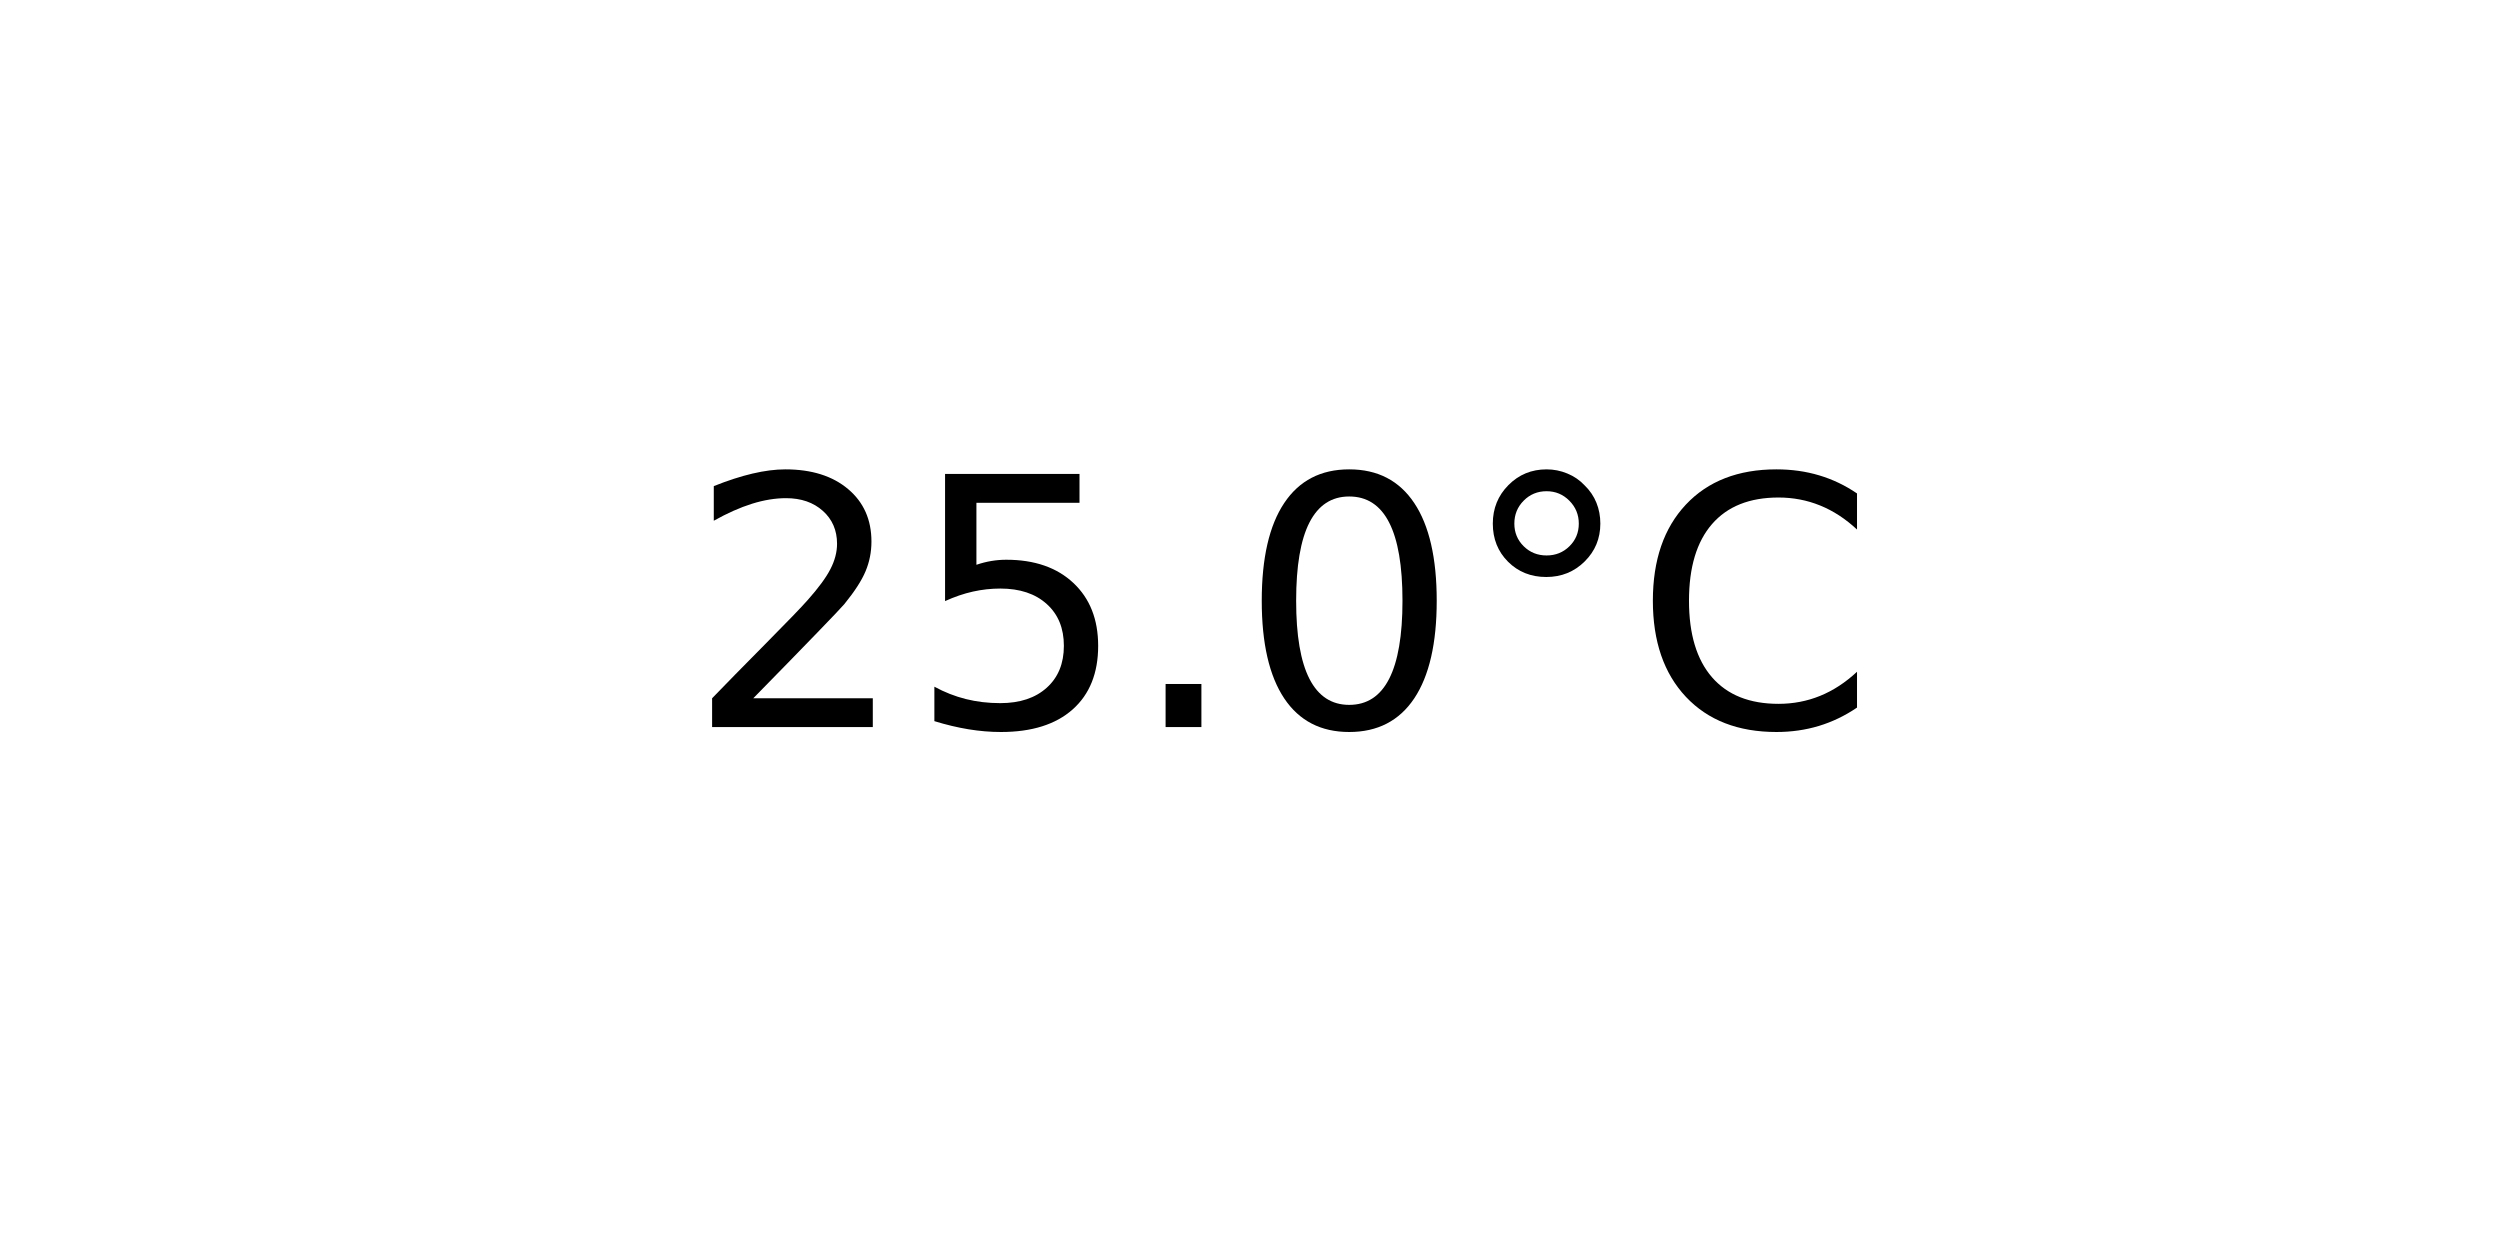
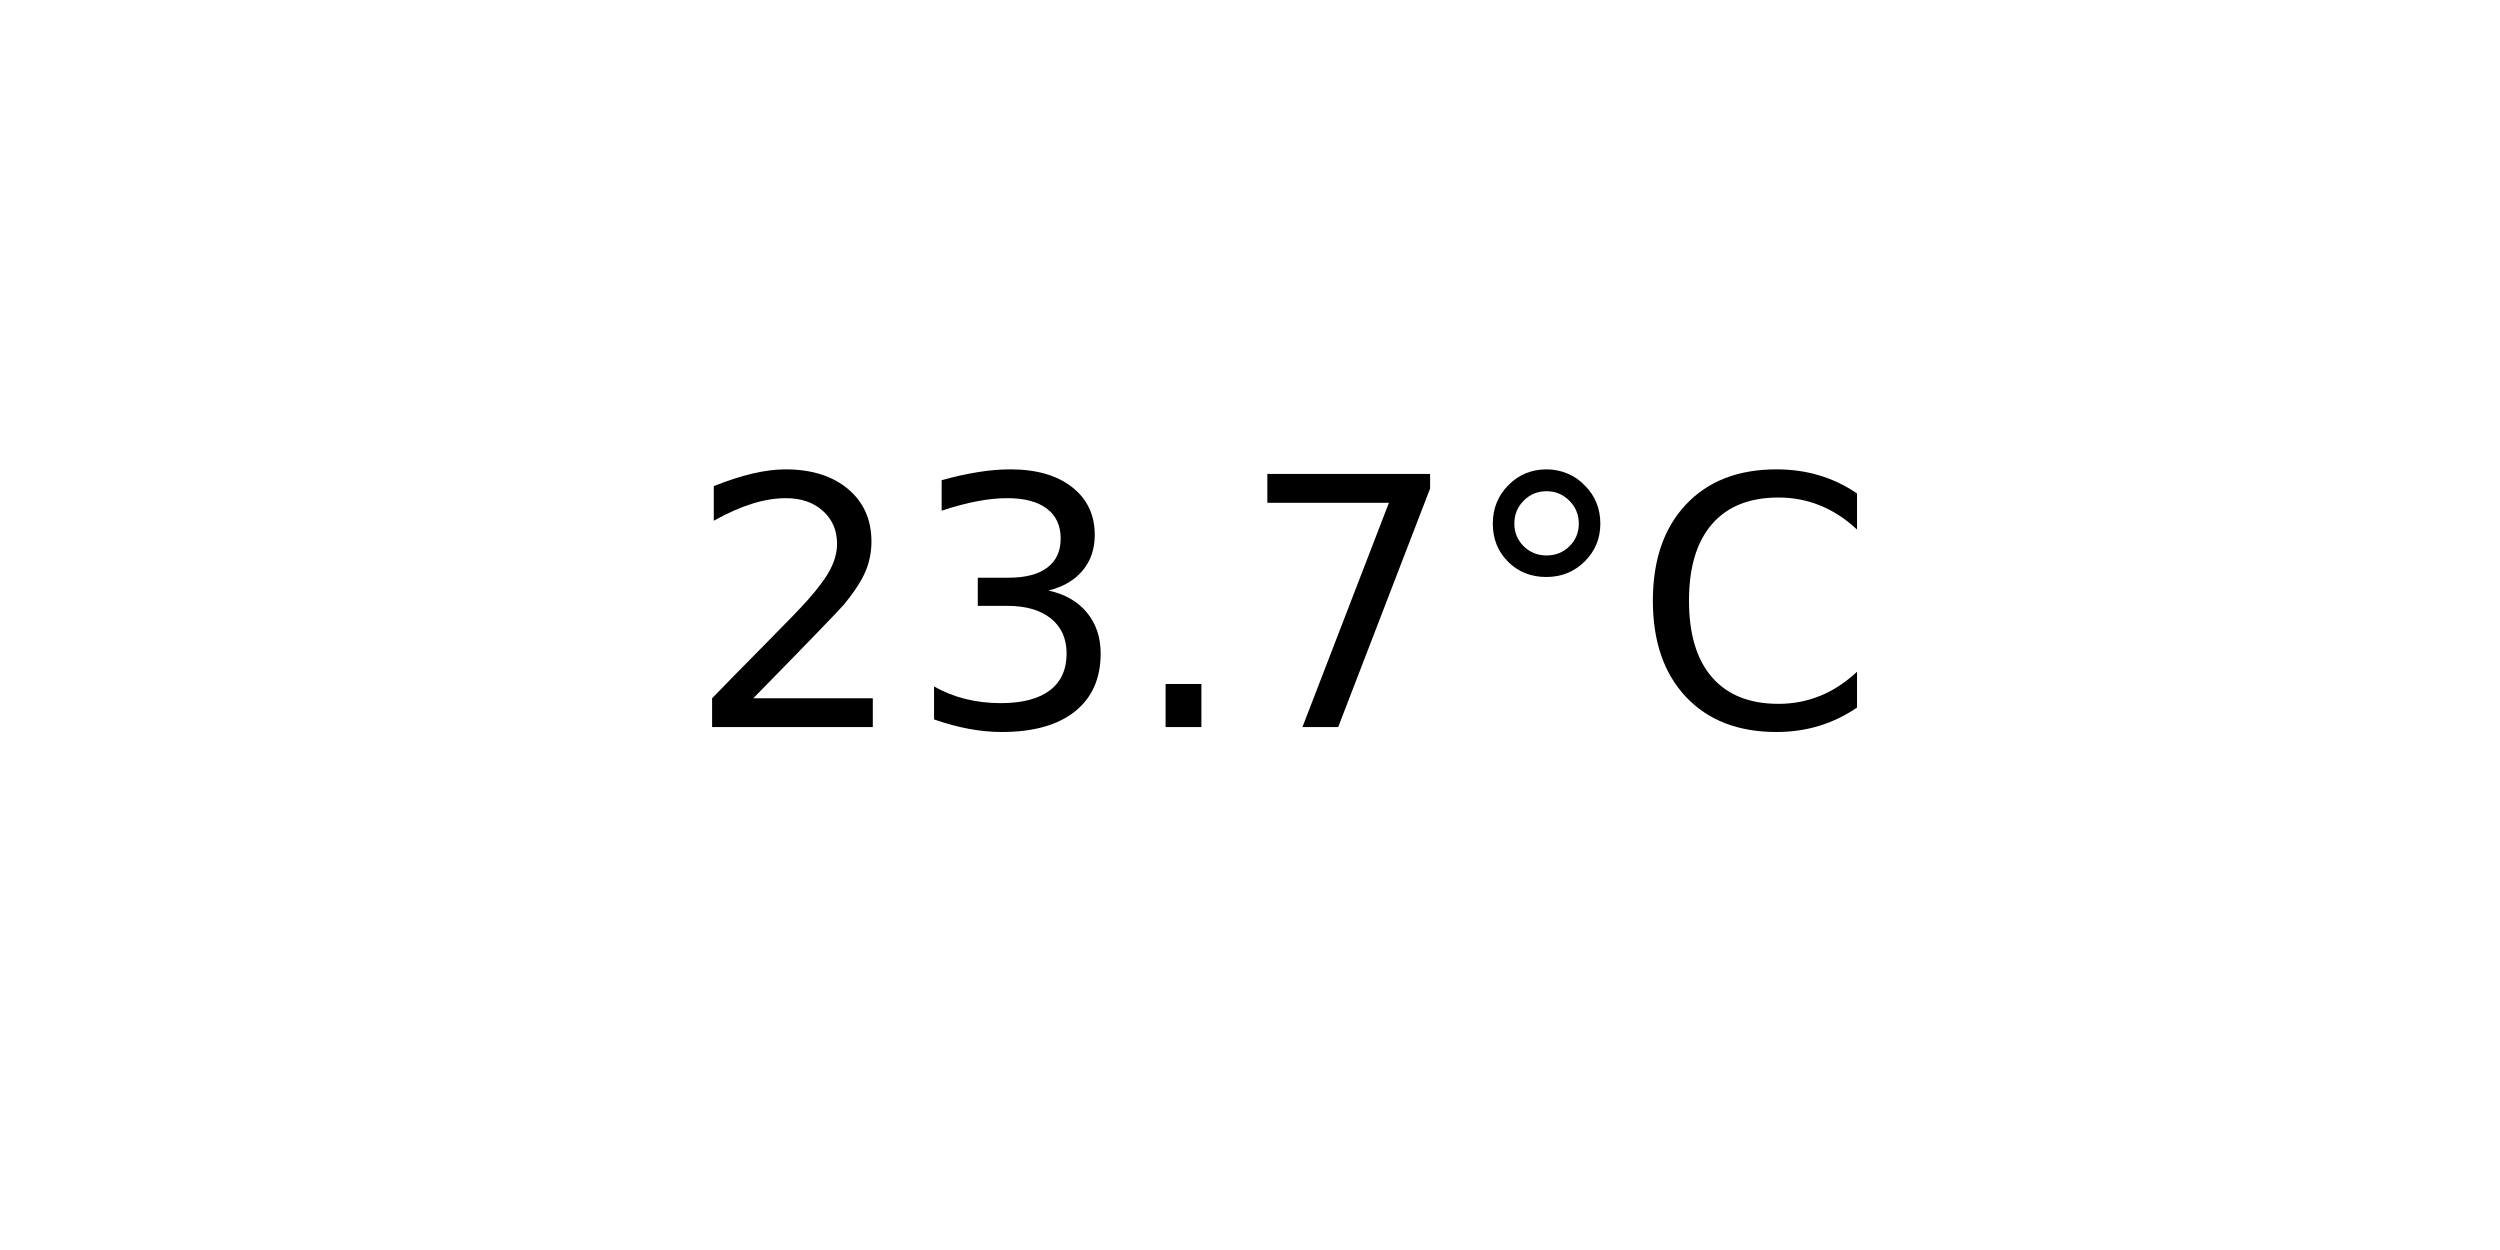
<svg xmlns="http://www.w3.org/2000/svg" xmlns:xlink="http://www.w3.org/1999/xlink" width="72pt" height="36pt" viewBox="0 0 72 36" version="1.1">
  <defs>
    <style type="text/css">*{stroke-linejoin: round; stroke-linecap: butt}</style>
  </defs>
  <g id="figure_1">
    <g id="axes_1">
      <g id="text_1">
        <g transform="translate(19.77578 20.93937) scale(0.1 -0.1)">
          <defs>
            <path id="DejaVuSans-32" d="M 1228 531  L 3431 531  L 3431 0  L 469 0  L 469 531  Q 828 903 1448 1529  Q 2069 2156 2228 2338  Q 2531 2678 2651 2914  Q 2772 3150 2772 3378  Q 2772 3750 2511 3984  Q 2250 4219 1831 4219  Q 1534 4219 1204 4116  Q 875 4013 500 3803  L 500 4441  Q 881 4594 1212 4672  Q 1544 4750 1819 4750  Q 2544 4750 2975 4387  Q 3406 4025 3406 3419  Q 3406 3131 3298 2873  Q 3191 2616 2906 2266  Q 2828 2175 2409 1742  Q 1991 1309 1228 531  z " transform="scale(0.015625)" />
-             <path id="DejaVuSans-35" d="M 691 4666  L 3169 4666  L 3169 4134  L 1269 4134  L 1269 2991  Q 1406 3038 1543 3061  Q 1681 3084 1819 3084  Q 2600 3084 3056 2656  Q 3513 2228 3513 1497  Q 3513 744 3044 326  Q 2575 -91 1722 -91  Q 1428 -91 1123 -41  Q 819 9 494 109  L 494 744  Q 775 591 1075 516  Q 1375 441 1709 441  Q 2250 441 2565 725  Q 2881 1009 2881 1497  Q 2881 1984 2565 2268  Q 2250 2553 1709 2553  Q 1456 2553 1204 2497  Q 953 2441 691 2322  L 691 4666  z " transform="scale(0.015625)" />
+             <path id="DejaVuSans-33" d="M 2597 2516  Q 3050 2419 3304 2112  Q 3559 1806 3559 1356  Q 3559 666 3084 287  Q 2609 -91 1734 -91  Q 1441 -91 1130 -33  Q 819 25 488 141  L 488 750  Q 750 597 1062 519  Q 1375 441 1716 441  Q 2309 441 2620 675  Q 2931 909 2931 1356  Q 2931 1769 2642 2001  Q 2353 2234 1838 2234  L 1294 2234  L 1294 2753  L 1863 2753  Q 2328 2753 2575 2939  Q 2822 3125 2822 3475  Q 2822 3834 2567 4026  Q 2313 4219 1838 4219  Q 1578 4219 1281 4162  Q 984 4106 628 3988  L 628 4550  Q 988 4650 1302 4700  Q 1616 4750 1894 4750  Q 2613 4750 3031 4423  Q 3450 4097 3450 3541  Q 3450 3153 3228 2886  Q 3006 2619 2597 2516  z " transform="scale(0.015625)" />
            <path id="DejaVuSans-2e" d="M 684 794  L 1344 794  L 1344 0  L 684 0  L 684 794  z " transform="scale(0.015625)" />
-             <path id="DejaVuSans-30" d="M 2034 4250  Q 1547 4250 1301 3770  Q 1056 3291 1056 2328  Q 1056 1369 1301 889  Q 1547 409 2034 409  Q 2525 409 2770 889  Q 3016 1369 3016 2328  Q 3016 3291 2770 3770  Q 2525 4250 2034 4250  z M 2034 4750  Q 2819 4750 3233 4129  Q 3647 3509 3647 2328  Q 3647 1150 3233 529  Q 2819 -91 2034 -91  Q 1250 -91 836 529  Q 422 1150 422 2328  Q 422 3509 836 4129  Q 1250 4750 2034 4750  z " transform="scale(0.015625)" />
+             <path id="DejaVuSans-37" d="M 525 4666  L 3525 4666  L 3525 4397  L 1831 0  L 1172 0  L 2766 4134  L 525 4134  L 525 4666  z " transform="scale(0.015625)" />
            <path id="DejaVuSans-b0" d="M 1600 4347  Q 1350 4347 1178 4173  Q 1006 4000 1006 3750  Q 1006 3503 1178 3333  Q 1350 3163 1600 3163  Q 1850 3163 2022 3333  Q 2194 3503 2194 3750  Q 2194 3997 2020 4172  Q 1847 4347 1600 4347  z M 1600 4750  Q 1800 4750 1984 4673  Q 2169 4597 2303 4453  Q 2447 4313 2519 4134  Q 2591 3956 2591 3750  Q 2591 3338 2302 3052  Q 2013 2766 1594 2766  Q 1172 2766 890 3047  Q 609 3328 609 3750  Q 609 4169 896 4459  Q 1184 4750 1600 4750  z " transform="scale(0.015625)" />
            <path id="DejaVuSans-43" d="M 4122 4306  L 4122 3641  Q 3803 3938 3442 4084  Q 3081 4231 2675 4231  Q 1875 4231 1450 3742  Q 1025 3253 1025 2328  Q 1025 1406 1450 917  Q 1875 428 2675 428  Q 3081 428 3442 575  Q 3803 722 4122 1019  L 4122 359  Q 3791 134 3420 21  Q 3050 -91 2638 -91  Q 1578 -91 968 557  Q 359 1206 359 2328  Q 359 3453 968 4101  Q 1578 4750 2638 4750  Q 3056 4750 3426 4639  Q 3797 4528 4122 4306  z " transform="scale(0.015625)" />
          </defs>
          <use xlink:href="#DejaVuSans-32" />
-           <use xlink:href="#DejaVuSans-35" x="63.623" />
+           <use xlink:href="#DejaVuSans-33" x="63.623" />
          <use xlink:href="#DejaVuSans-2e" x="127.246" />
-           <use xlink:href="#DejaVuSans-30" x="159.033" />
+           <use xlink:href="#DejaVuSans-37" x="159.033" />
          <use xlink:href="#DejaVuSans-b0" x="222.656" />
          <use xlink:href="#DejaVuSans-43" x="272.656" />
        </g>
      </g>
    </g>
  </g>
</svg>
